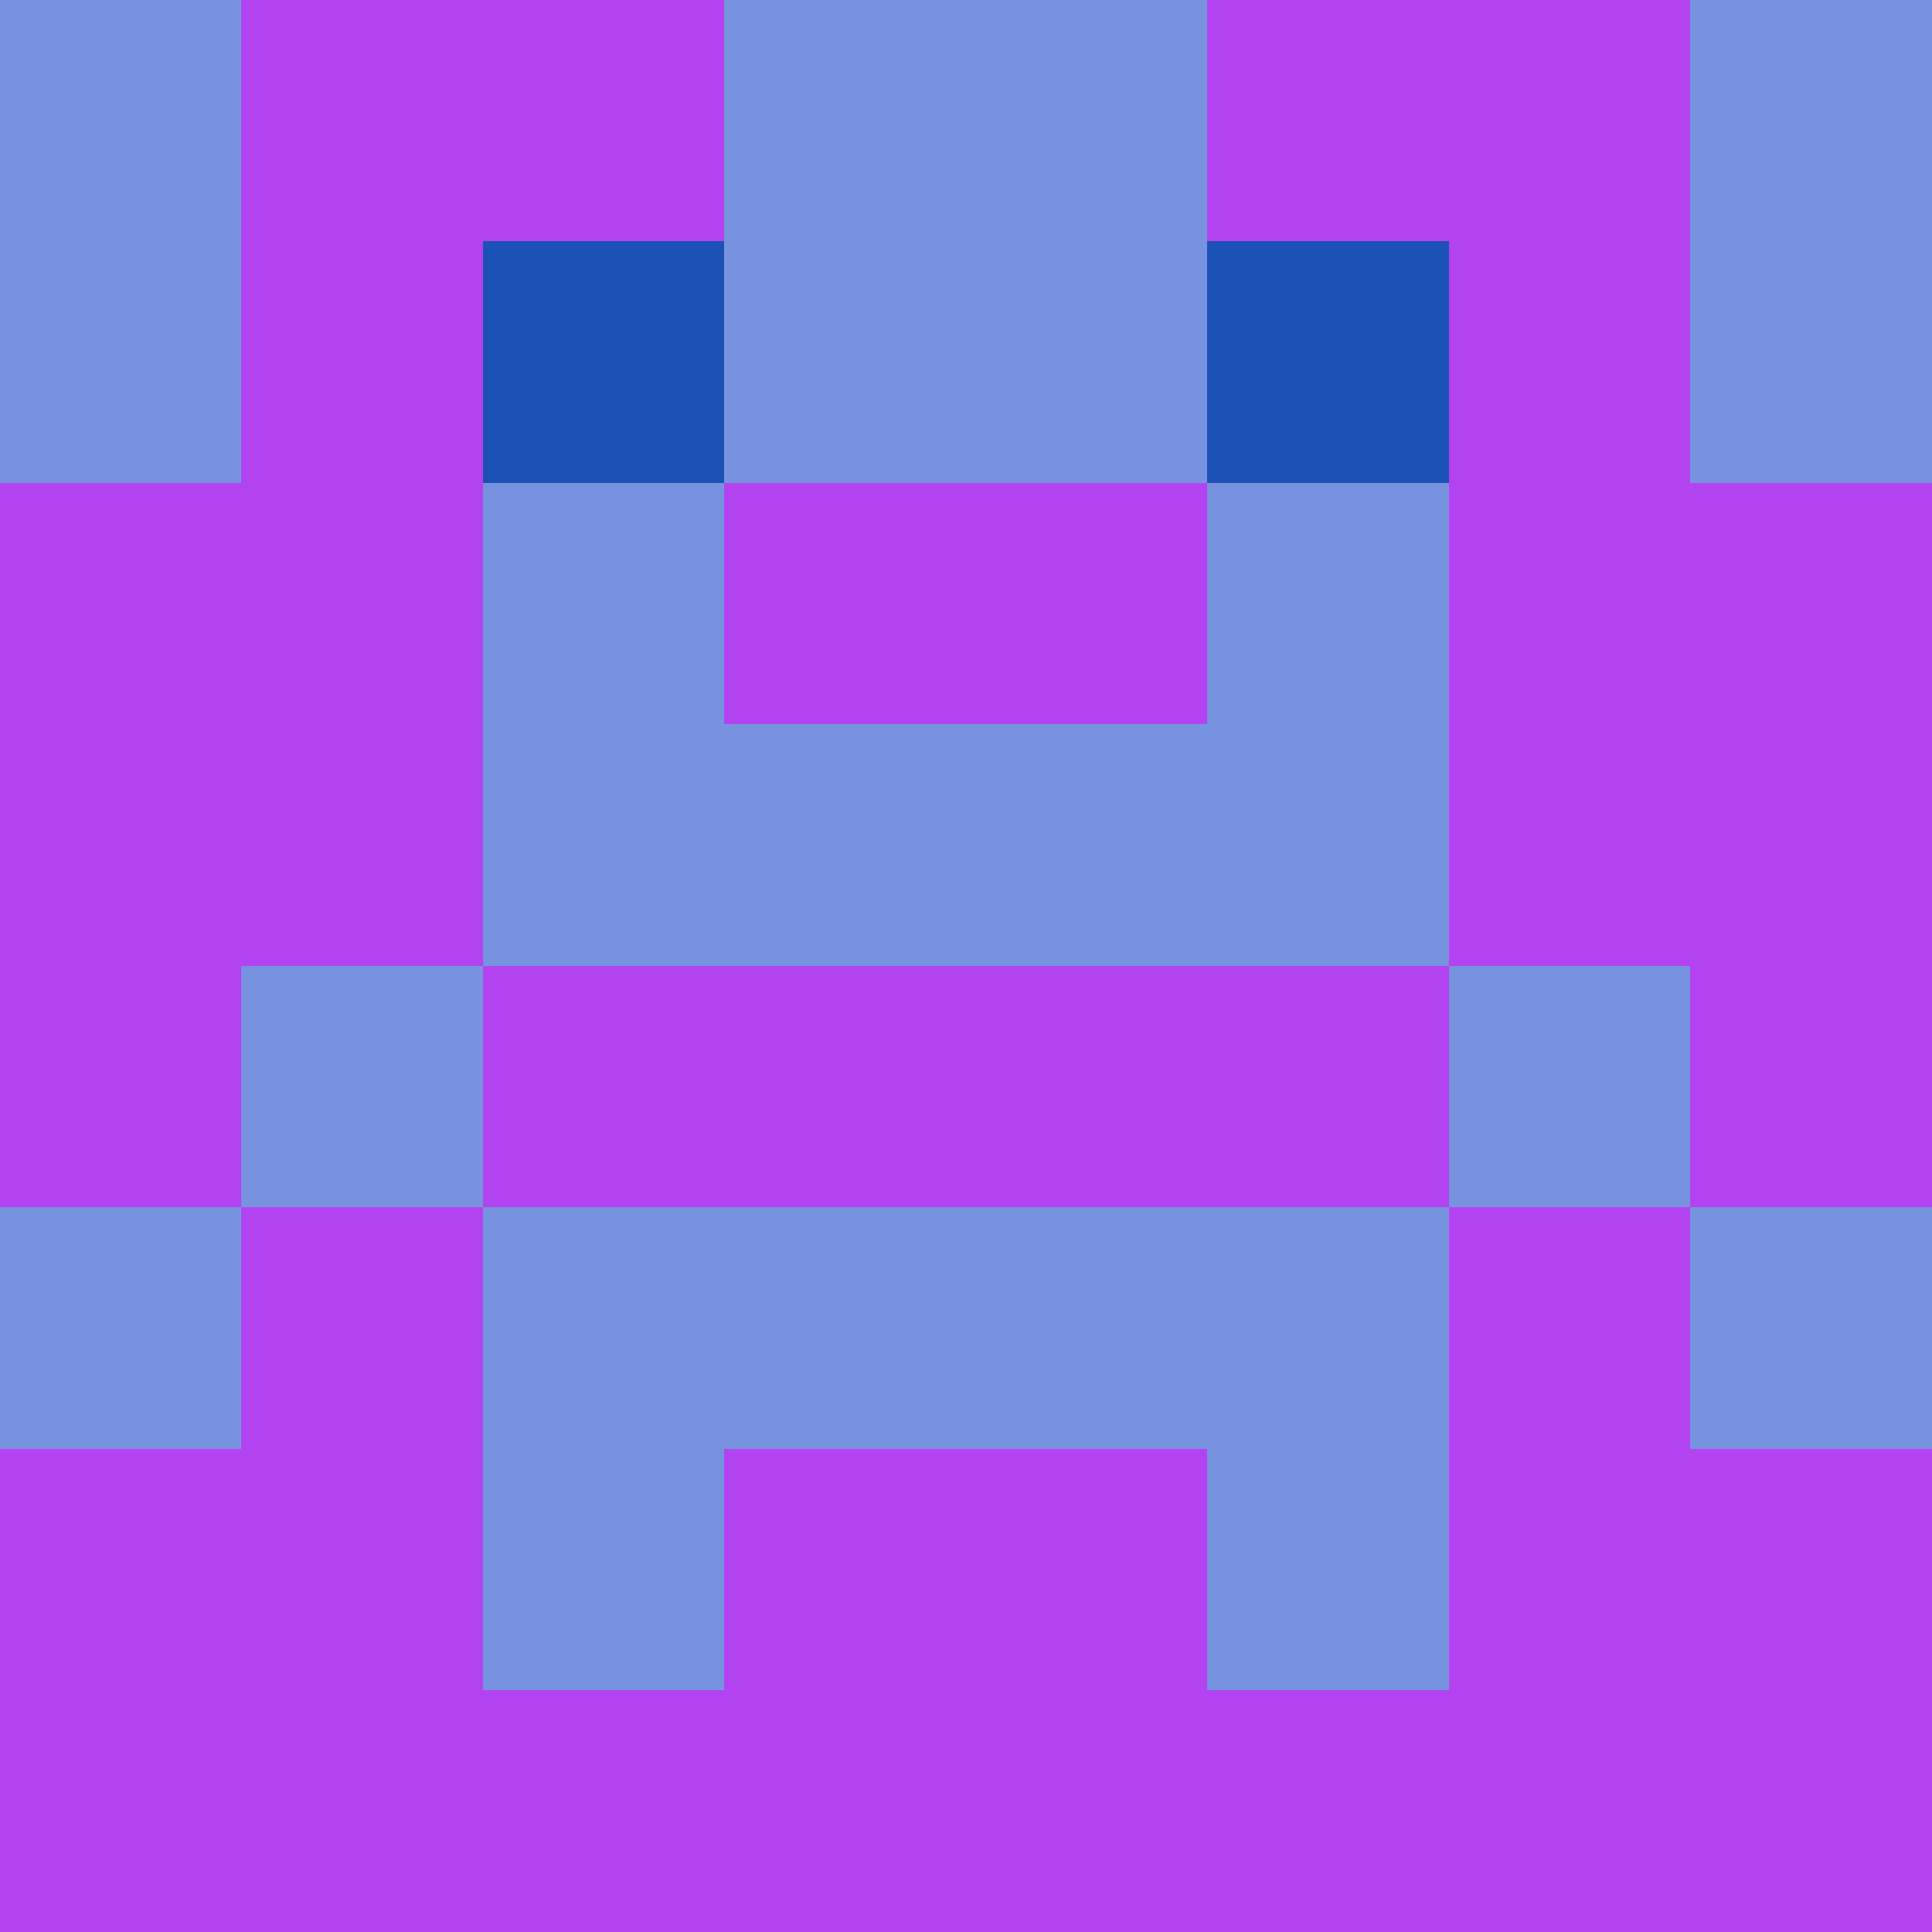
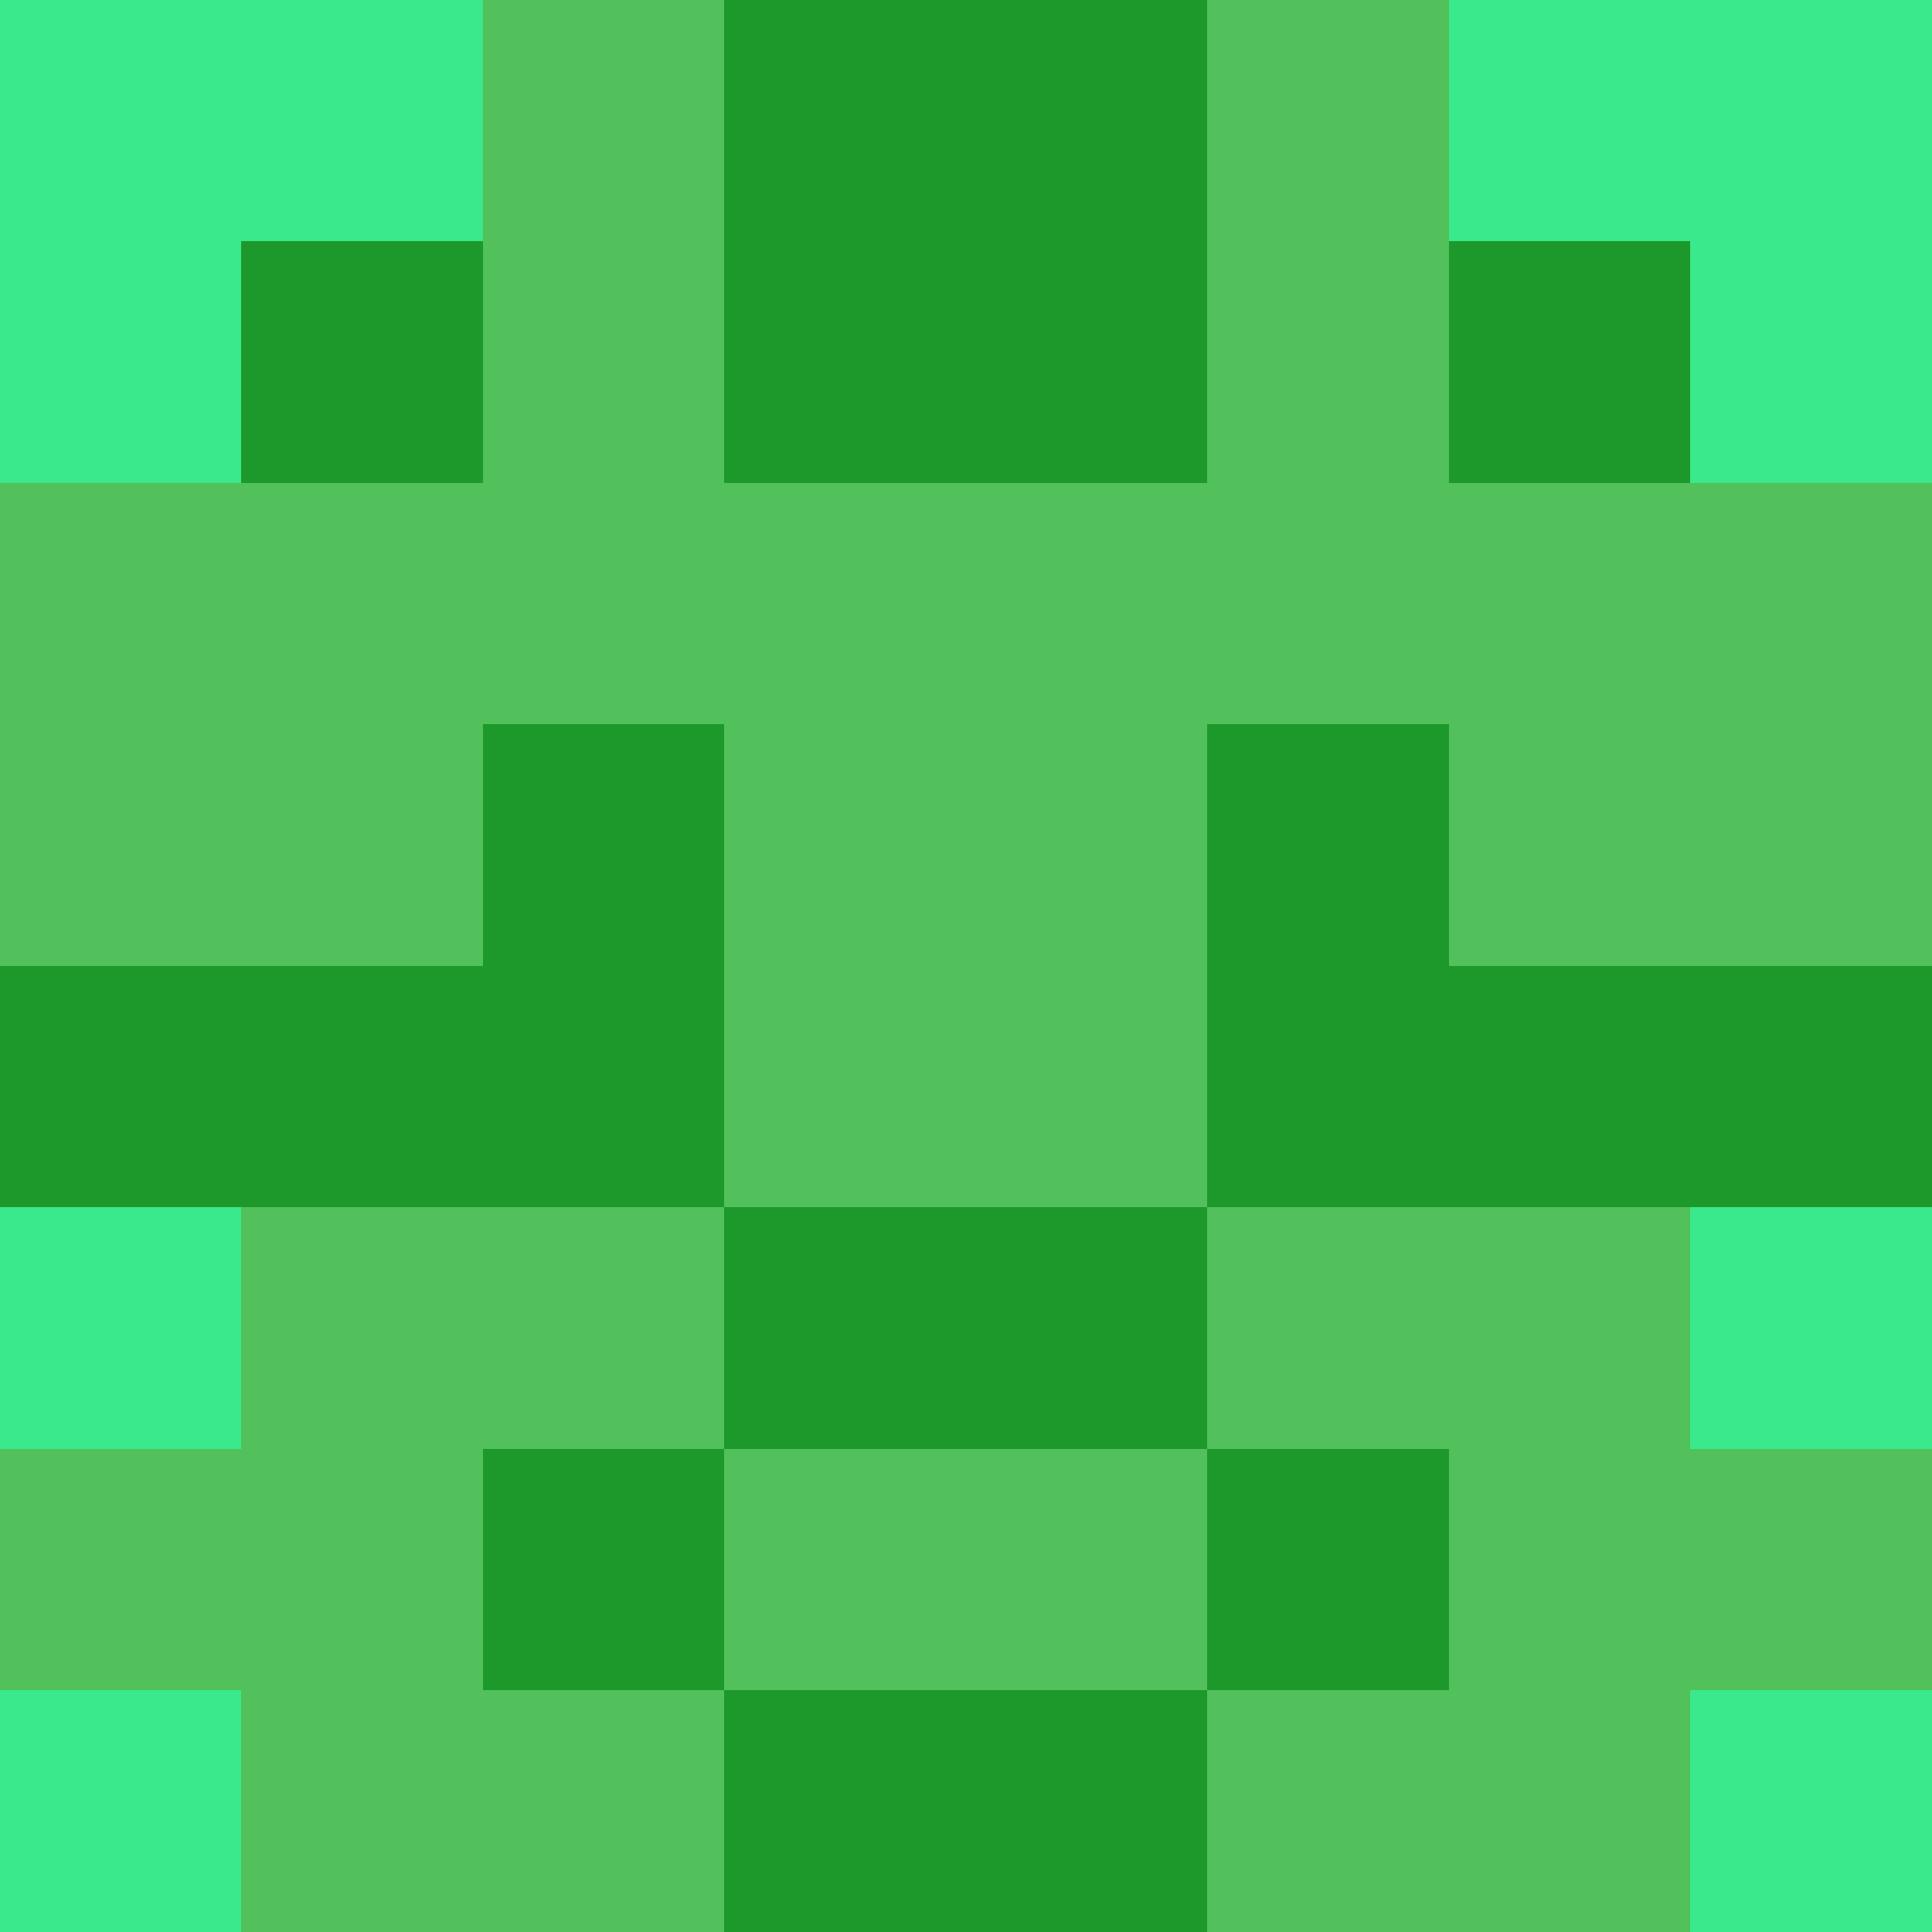
<svg xmlns="http://www.w3.org/2000/svg" viewBox="0 0 8 8" width="64" height="64">
  <g transform="translate(0 0) scale(1)" shape-rendering="crispEdges">
-     <path fill="#7793df" d="M0 0h8v8H0z" />
-     <path fill="#b342f1" d="M1 0h1v1h-1zM2 0h1v1h-1zM5 0h1v1h-1zM6 0h1v1h-1zM1 1h1v1h-1zM6 1h1v1h-1zM0 2h1v1h-1zM1 2h1v1h-1zM3 2h1v1h-1zM4 2h1v1h-1zM6 2h1v1h-1zM7 2h1v1h-1zM0 3h1v1h-1zM1 3h1v1h-1zM6 3h1v1h-1zM7 3h1v1h-1zM0 4h1v1h-1zM2 4h1v1h-1zM3 4h1v1h-1zM4 4h1v1h-1zM5 4h1v1h-1zM7 4h1v1h-1zM1 5h1v1h-1zM6 5h1v1h-1zM0 6h1v1h-1zM1 6h1v1h-1zM3 6h1v1h-1zM4 6h1v1h-1zM6 6h1v1h-1zM7 6h1v1h-1zM0 7h1v1h-1zM1 7h1v1h-1zM2 7h1v1h-1zM3 7h1v1h-1zM4 7h1v1h-1zM5 7h1v1h-1zM6 7h1v1h-1zM7 7h1v1h-1z" />
-     <path fill="#1c51b5" d="M2 1h1v1h-1zM5 1h1v1h-1z" />
+     <path fill="#1d992b" d="M0 0h8v8H0z" />
+     <path fill="#52c05b" d="M2 0h1v1h-1zM5 0h1v1h-1zM2 1h1v1h-1zM5 1h1v1h-1zM0 2h1v1h-1zM1 2h1v1h-1zM2 2h1v1h-1zM3 2h1v1h-1zM4 2h1v1h-1zM5 2h1v1h-1zM6 2h1v1h-1zM7 2h1v1h-1zM0 3h1v1h-1zM1 3h1v1h-1zM3 3h1v1h-1zM4 3h1v1h-1zM6 3h1v1h-1zM7 3h1v1h-1zM3 4h1v1h-1zM4 4h1v1h-1zM1 5h1v1h-1zM2 5h1v1h-1zM5 5h1v1h-1zM6 5h1v1h-1zM0 6h1v1h-1zM1 6h1v1h-1zM3 6h1v1h-1zM4 6h1v1h-1zM6 6h1v1h-1zM7 6h1v1h-1zM1 7h1v1h-1zM2 7h1v1h-1zM5 7h1v1h-1zM6 7h1v1h-1z" />
+     <path fill="#39e98b" d="M0 0h1v1h-1zM1 0h1v1h-1zM6 0h1v1h-1zM7 0h1v1h-1zM0 1h1v1h-1zM7 1h1v1h-1zM0 5h1v1h-1zM7 5h1v1h-1zM0 7h1v1h-1zM7 7h1v1h-1z" />
  </g>
</svg>
